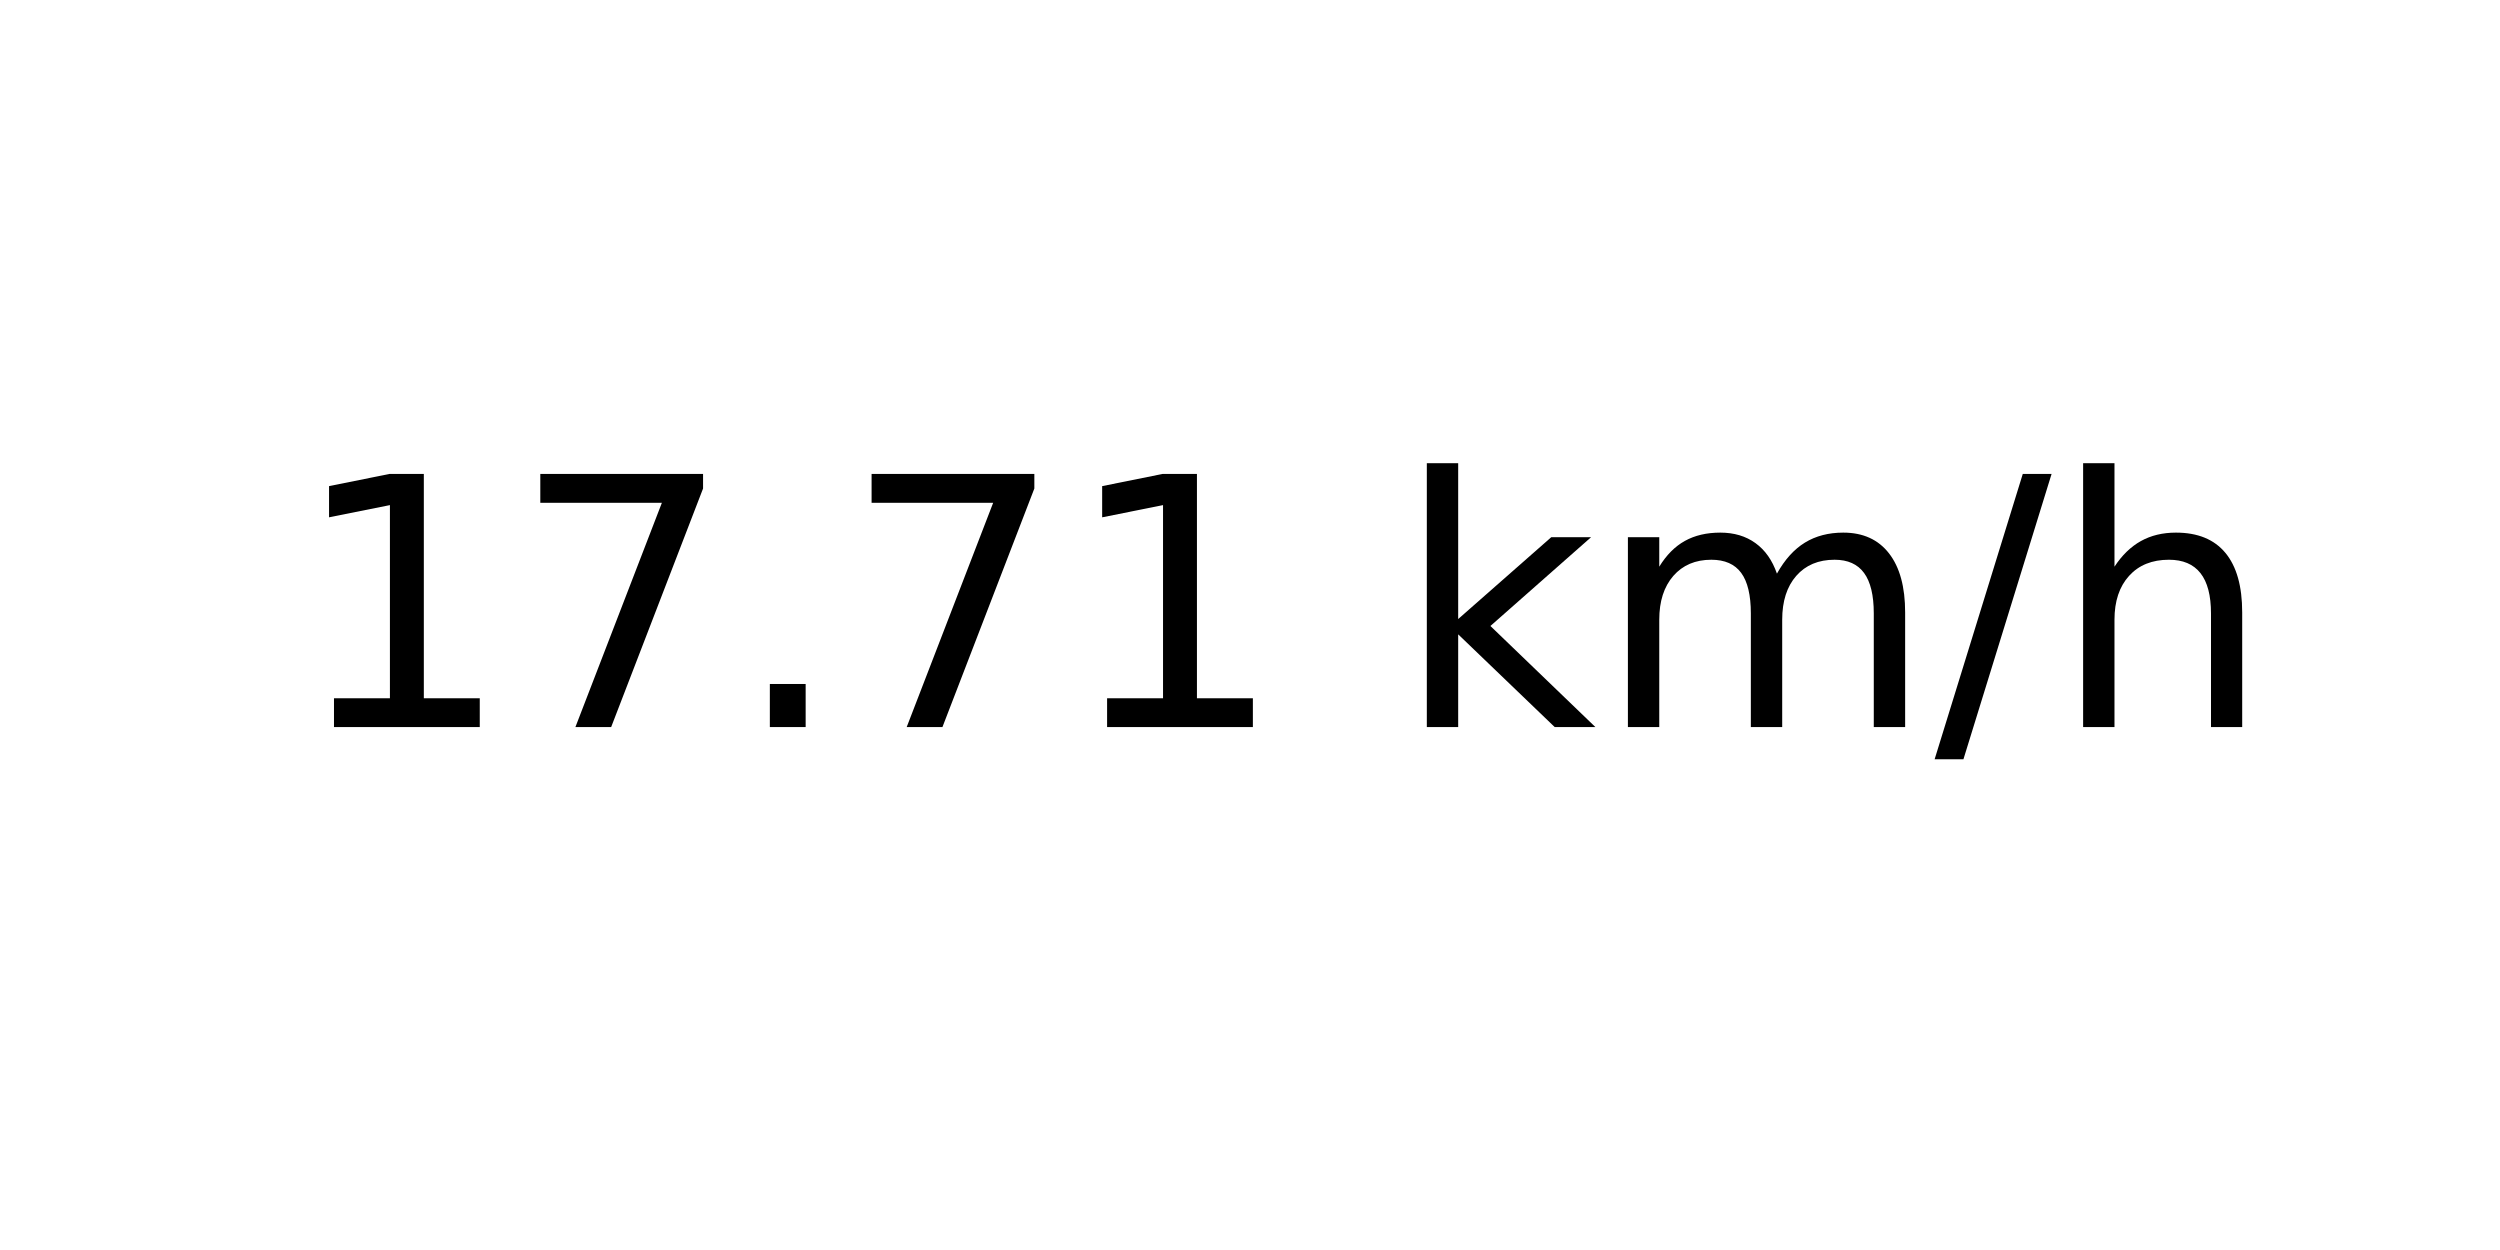
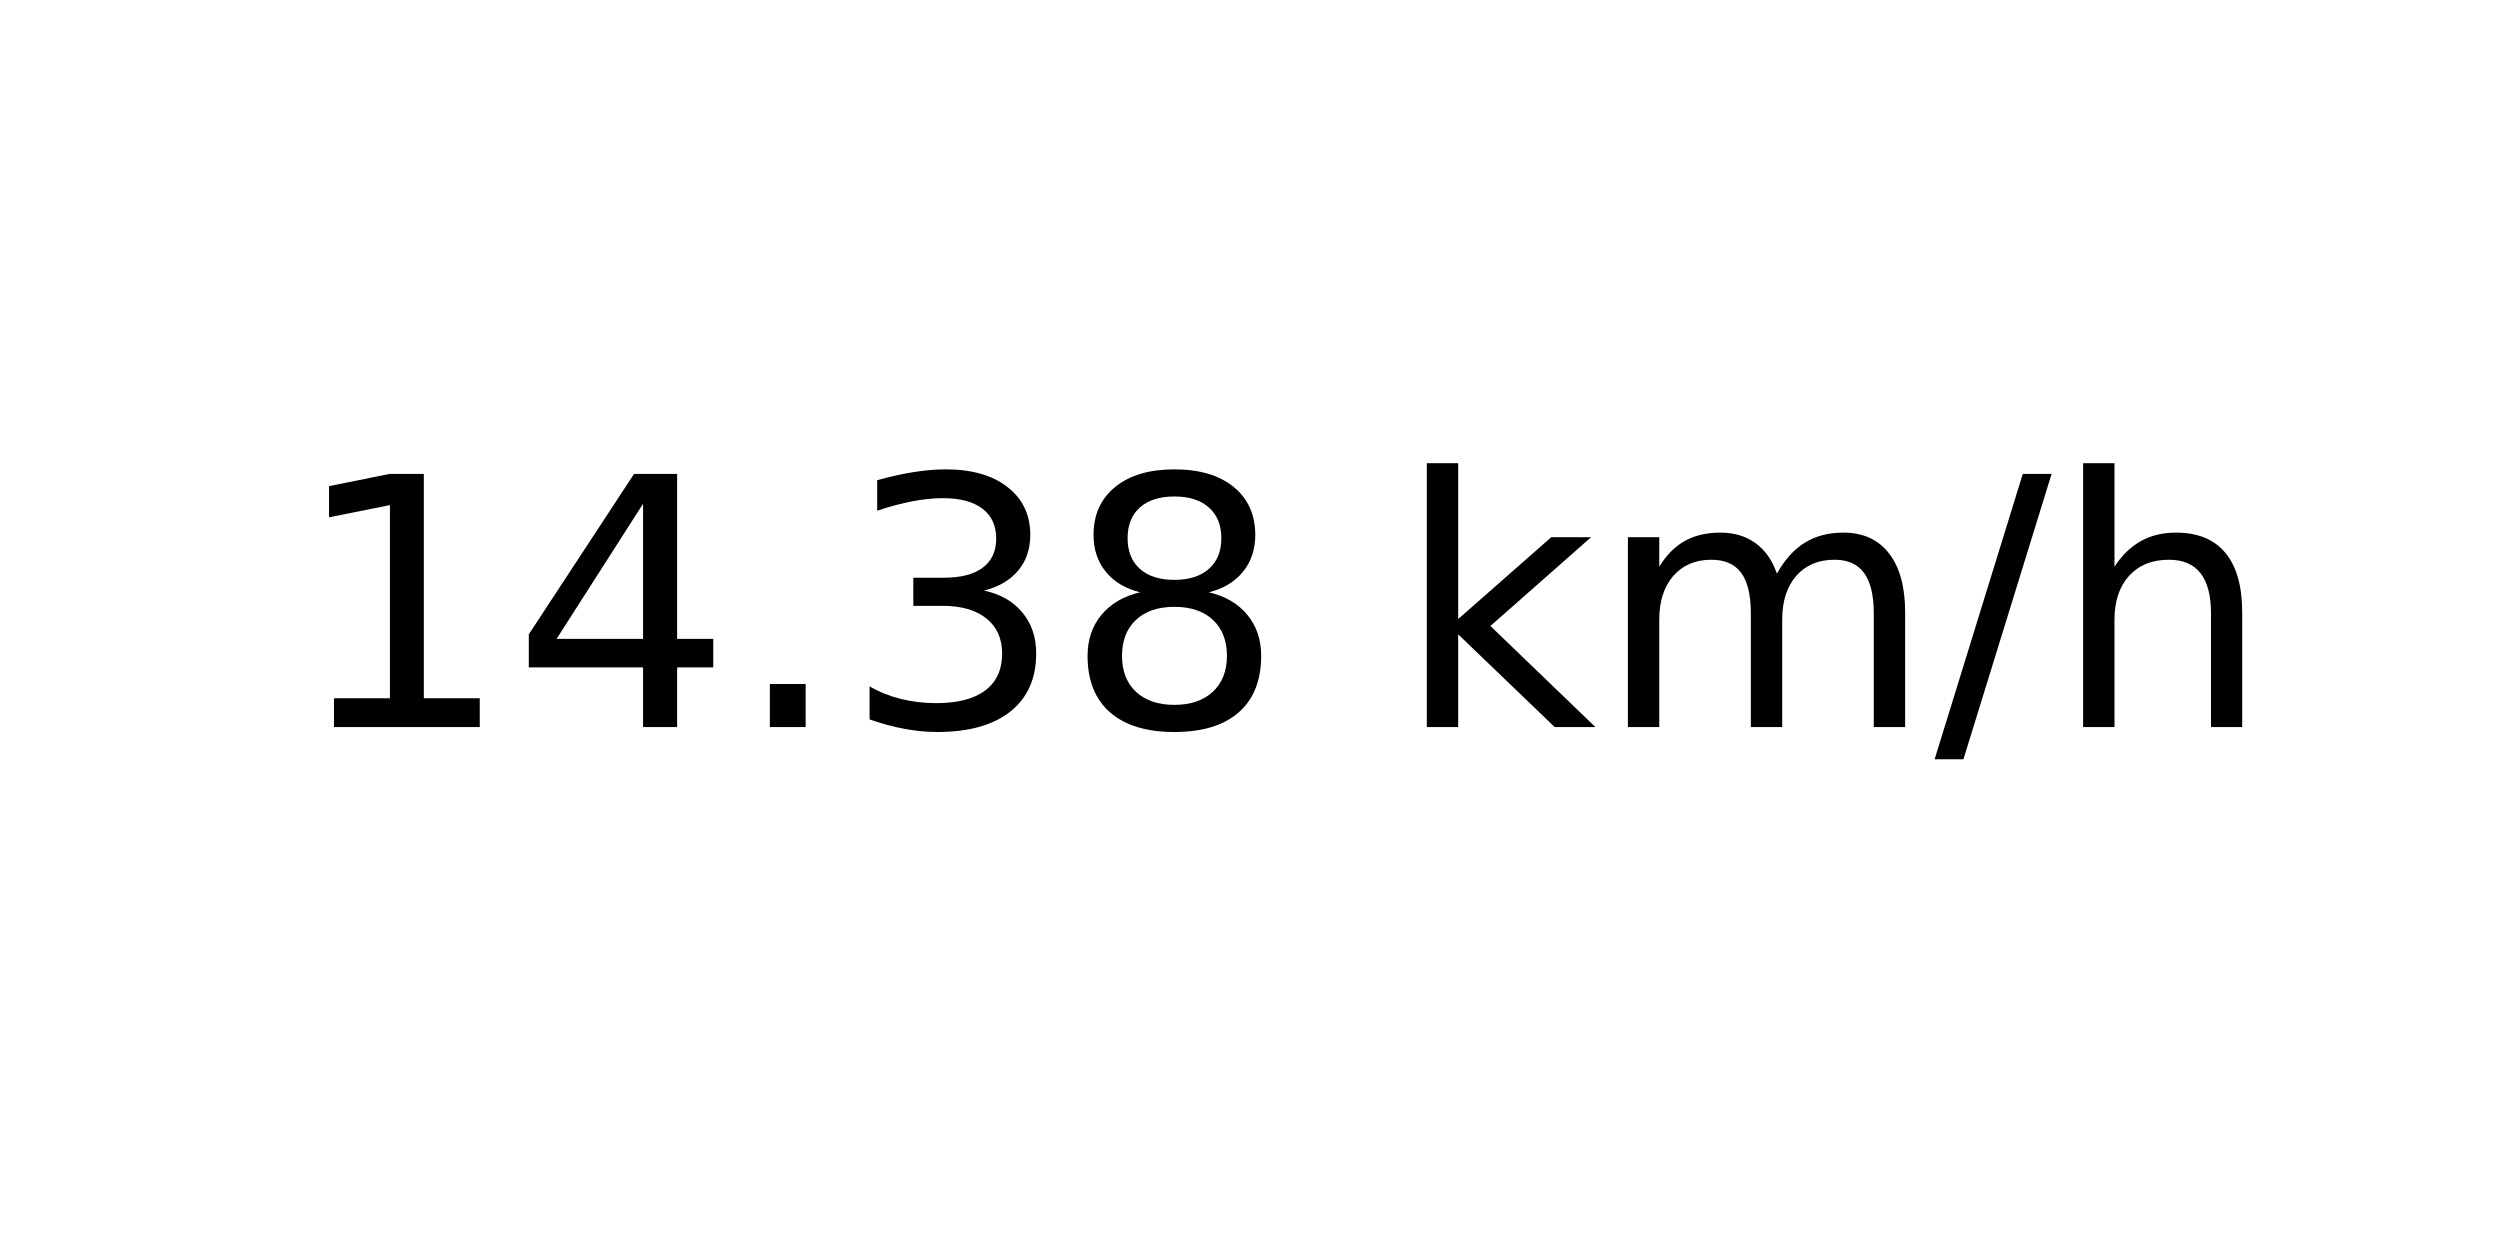
<svg xmlns="http://www.w3.org/2000/svg" xmlns:xlink="http://www.w3.org/1999/xlink" width="72pt" height="36pt" viewBox="0 0 72 36" version="1.1">
  <defs>
    <style type="text/css">*{stroke-linejoin: round; stroke-linecap: butt}</style>
  </defs>
  <g id="figure_1">
    <g id="axes_1">
      <g id="text_1">
        <g transform="translate(8.378125 20.93937) scale(0.1 -0.1)">
          <defs>
            <path id="DejaVuSans-31" d="M 794 531  L 1825 531  L 1825 4091  L 703 3866  L 703 4441  L 1819 4666  L 2450 4666  L 2450 531  L 3481 531  L 3481 0  L 794 0  L 794 531  z " transform="scale(0.015625)" />
-             <path id="DejaVuSans-37" d="M 525 4666  L 3525 4666  L 3525 4397  L 1831 0  L 1172 0  L 2766 4134  L 525 4134  L 525 4666  z " transform="scale(0.015625)" />
+             <path id="DejaVuSans-34" d="M 2419 4116  L 825 1625  L 2419 1625  L 2419 4116  z M 2253 4666  L 3047 4666  L 3047 1625  L 3713 1625  L 3713 1100  L 3047 1100  L 3047 0  L 2419 0  L 2419 1100  L 313 1100  L 313 1709  L 2253 4666  z " transform="scale(0.015625)" />
            <path id="DejaVuSans-2e" d="M 684 794  L 1344 794  L 1344 0  L 684 0  L 684 794  z " transform="scale(0.015625)" />
+             <path id="DejaVuSans-33" d="M 2597 2516  Q 3050 2419 3304 2112  Q 3559 1806 3559 1356  Q 3559 666 3084 287  Q 2609 -91 1734 -91  Q 1441 -91 1130 -33  Q 819 25 488 141  L 488 750  Q 750 597 1062 519  Q 1375 441 1716 441  Q 2309 441 2620 675  Q 2931 909 2931 1356  Q 2931 1769 2642 2001  Q 2353 2234 1838 2234  L 1294 2234  L 1294 2753  L 1863 2753  Q 2328 2753 2575 2939  Q 2822 3125 2822 3475  Q 2822 3834 2567 4026  Q 2313 4219 1838 4219  Q 1578 4219 1281 4162  Q 984 4106 628 3988  L 628 4550  Q 988 4650 1302 4700  Q 1616 4750 1894 4750  Q 2613 4750 3031 4423  Q 3450 4097 3450 3541  Q 3450 3153 3228 2886  Q 3006 2619 2597 2516  z " transform="scale(0.015625)" />
+             <path id="DejaVuSans-38" d="M 2034 2216  Q 1584 2216 1326 1975  Q 1069 1734 1069 1313  Q 1069 891 1326 650  Q 1584 409 2034 409  Q 2484 409 2743 651  Q 3003 894 3003 1313  Q 3003 1734 2745 1975  Q 2488 2216 2034 2216  z M 1403 2484  Q 997 2584 770 2862  Q 544 3141 544 3541  Q 544 4100 942 4425  Q 1341 4750 2034 4750  Q 2731 4750 3128 4425  Q 3525 4100 3525 3541  Q 3525 3141 3298 2862  Q 3072 2584 2669 2484  Q 3125 2378 3379 2068  Q 3634 1759 3634 1313  Q 3634 634 3220 271  Q 2806 -91 2034 -91  Q 1263 -91 848 271  Q 434 634 434 1313  Q 434 1759 690 2068  Q 947 2378 1403 2484  z M 1172 3481  Q 1172 3119 1398 2916  Q 1625 2713 2034 2713  Q 2441 2713 2670 2916  Q 2900 3119 2900 3481  Q 2900 3844 2670 4047  Q 2441 4250 2034 4250  Q 1625 4250 1398 4047  Q 1172 3844 1172 3481  z " transform="scale(0.015625)" />
            <path id="DejaVuSans-20" transform="scale(0.015625)" />
            <path id="DejaVuSans-6b" d="M 581 4863  L 1159 4863  L 1159 1991  L 2875 3500  L 3609 3500  L 1753 1863  L 3688 0  L 2938 0  L 1159 1709  L 1159 0  L 581 0  L 581 4863  z " transform="scale(0.015625)" />
            <path id="DejaVuSans-6d" d="M 3328 2828  Q 3544 3216 3844 3400  Q 4144 3584 4550 3584  Q 5097 3584 5394 3201  Q 5691 2819 5691 2113  L 5691 0  L 5113 0  L 5113 2094  Q 5113 2597 4934 2840  Q 4756 3084 4391 3084  Q 3944 3084 3684 2787  Q 3425 2491 3425 1978  L 3425 0  L 2847 0  L 2847 2094  Q 2847 2600 2669 2842  Q 2491 3084 2119 3084  Q 1678 3084 1418 2786  Q 1159 2488 1159 1978  L 1159 0  L 581 0  L 581 3500  L 1159 3500  L 1159 2956  Q 1356 3278 1631 3431  Q 1906 3584 2284 3584  Q 2666 3584 2933 3390  Q 3200 3197 3328 2828  z " transform="scale(0.015625)" />
            <path id="DejaVuSans-2f" d="M 1625 4666  L 2156 4666  L 531 -594  L 0 -594  L 1625 4666  z " transform="scale(0.015625)" />
            <path id="DejaVuSans-68" d="M 3513 2113  L 3513 0  L 2938 0  L 2938 2094  Q 2938 2591 2744 2837  Q 2550 3084 2163 3084  Q 1697 3084 1428 2787  Q 1159 2491 1159 1978  L 1159 0  L 581 0  L 581 4863  L 1159 4863  L 1159 2956  Q 1366 3272 1645 3428  Q 1925 3584 2291 3584  Q 2894 3584 3203 3211  Q 3513 2838 3513 2113  z " transform="scale(0.015625)" />
          </defs>
          <use xlink:href="#DejaVuSans-31" />
-           <use xlink:href="#DejaVuSans-37" x="63.623" />
+           <use xlink:href="#DejaVuSans-34" x="63.623" />
          <use xlink:href="#DejaVuSans-2e" x="127.246" />
-           <use xlink:href="#DejaVuSans-37" x="159.033" />
-           <use xlink:href="#DejaVuSans-31" x="222.656" />
+           <use xlink:href="#DejaVuSans-33" x="159.033" />
+           <use xlink:href="#DejaVuSans-38" x="222.656" />
          <use xlink:href="#DejaVuSans-20" x="286.279" />
          <use xlink:href="#DejaVuSans-6b" x="318.066" />
          <use xlink:href="#DejaVuSans-6d" x="375.977" />
          <use xlink:href="#DejaVuSans-2f" x="473.389" />
          <use xlink:href="#DejaVuSans-68" x="507.08" />
        </g>
      </g>
    </g>
  </g>
</svg>
